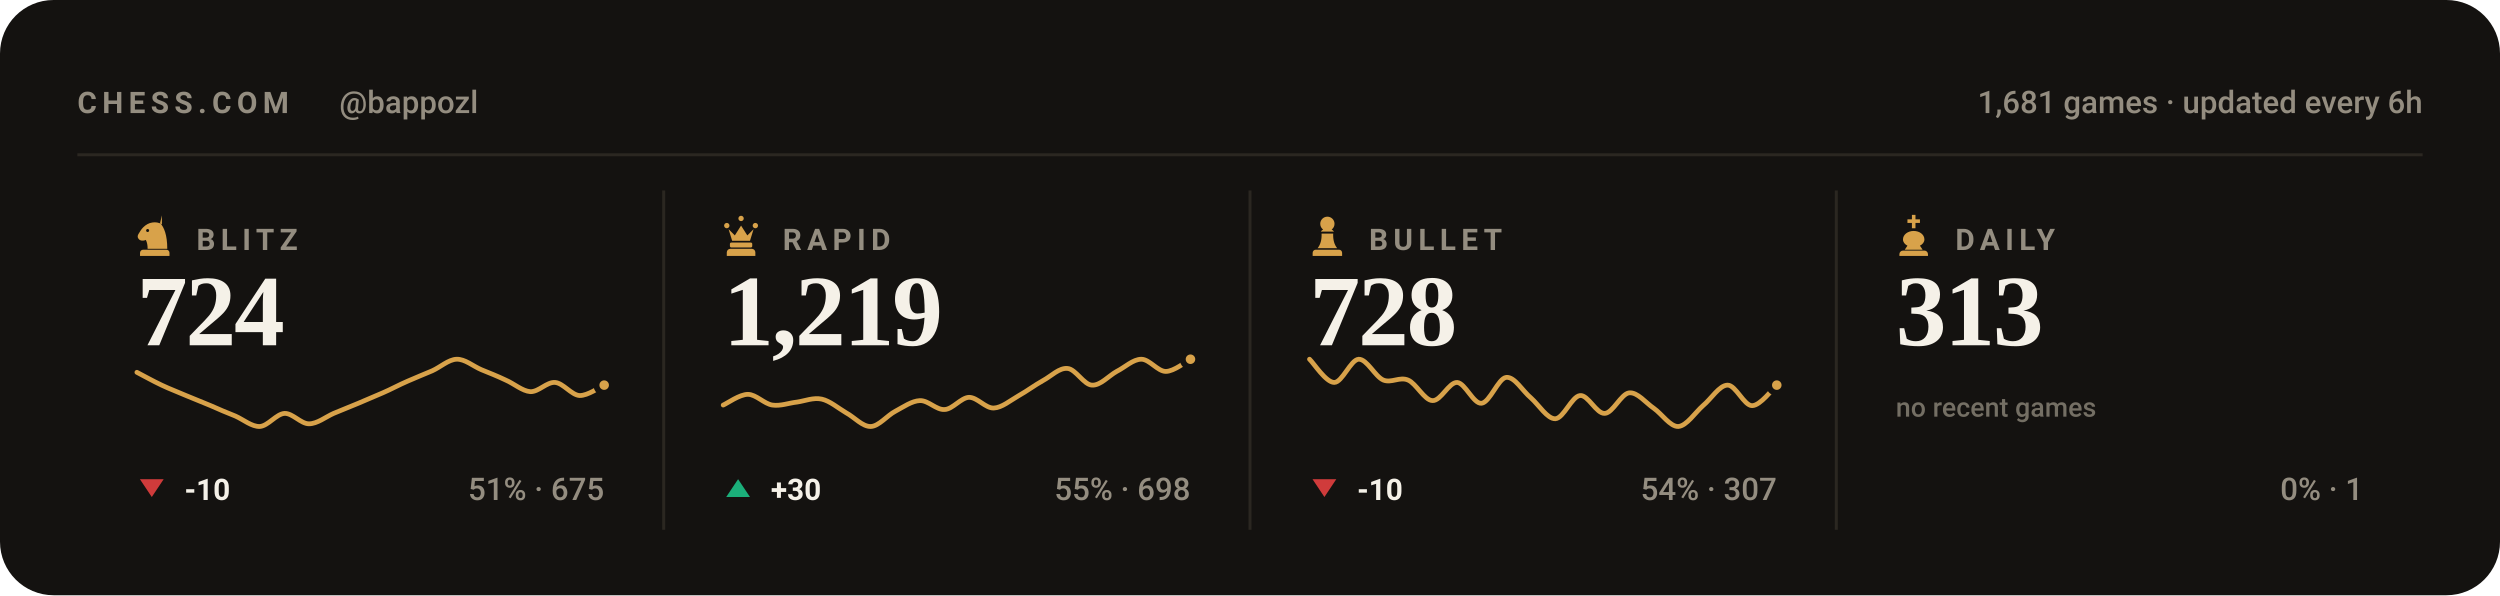
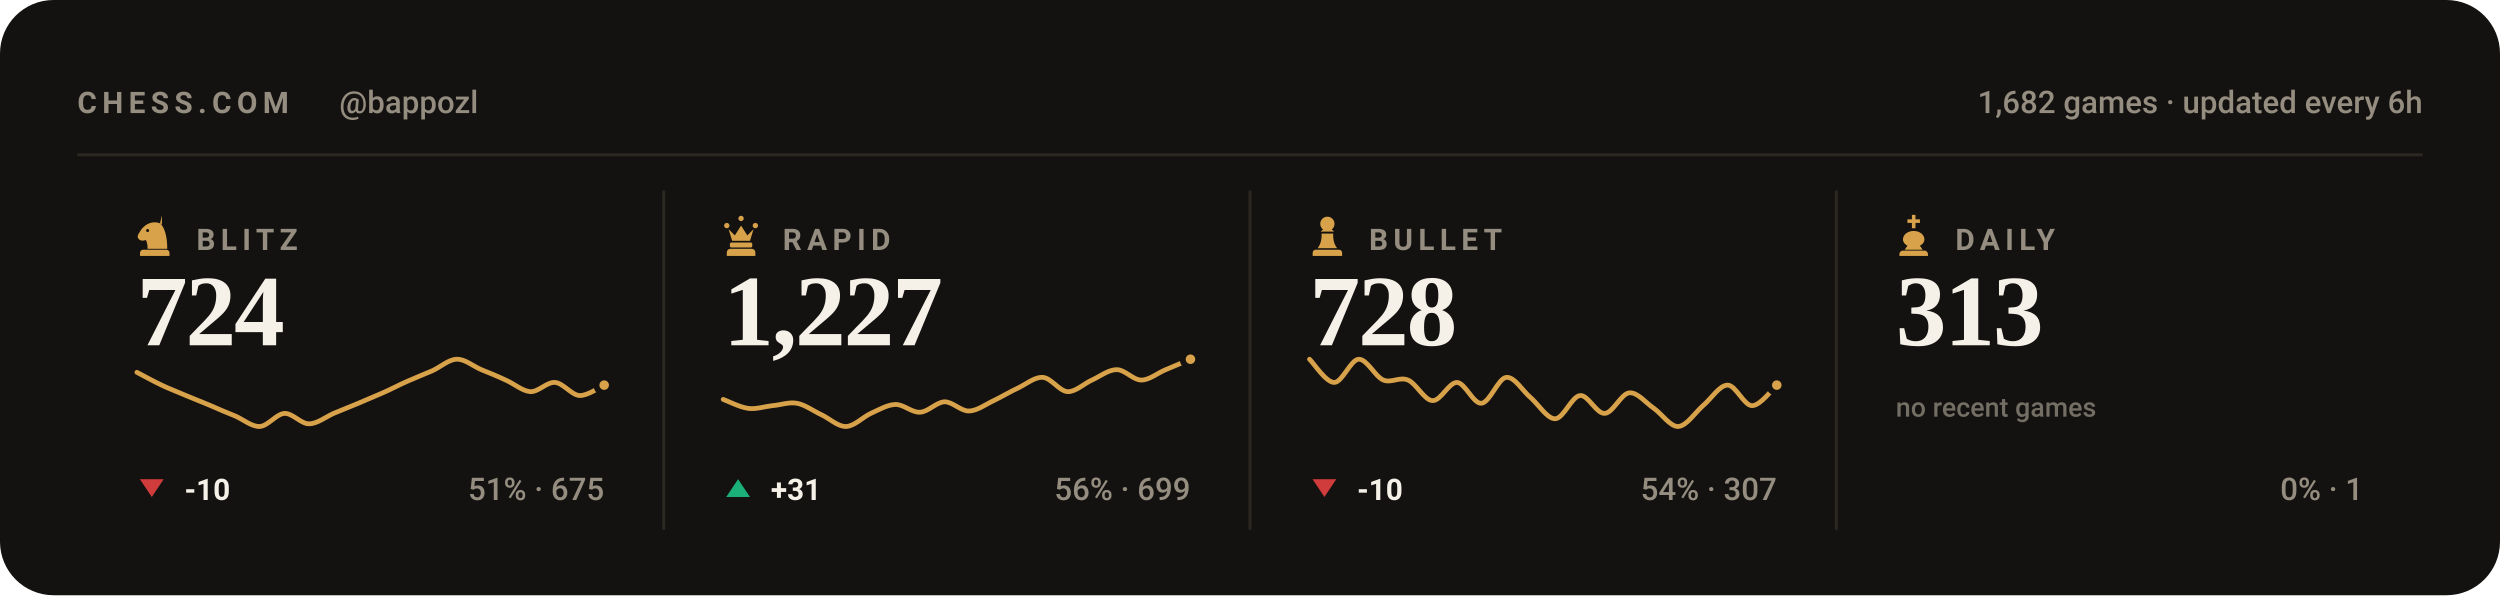
<svg xmlns="http://www.w3.org/2000/svg" viewBox="0 0 840 200" width="840" height="200" role="img" aria-label="Chess.com stats for bappozl across blitz, rapid, bullet and daily">
  <style>svg{font-family:-apple-system,BlinkMacSystemFont,'Segoe UI',Roboto,'Helvetica Neue',Arial,sans-serif}text{fill:#f5f1e8;white-space:pre}.bg{fill:#141210}.acc{fill:#d8a24a}.win{fill:#1baf7a}.draw{fill:#8b8f96}.loss{fill:#d03b3b}.lbl{font-size:10px;font-weight:600;letter-spacing:.18em;fill:#948d80}.cap{font-size:10.5px;font-weight:500;fill:#948d80}.num{font-family:Georgia,'Times New Roman',Times,serif;font-weight:700;letter-spacing:-.02em}.tick{font-size:9px;font-weight:500;fill:#948d80;opacity:.75}.dl{font-size:10px;font-weight:600}.rule{stroke:#2b2721;stroke-width:1;fill:none}.grid{stroke:#2b2721;stroke-width:1;fill:none;opacity:.7}.ln{fill:none;stroke:#d8a24a;stroke-width:2;stroke-linecap:round;stroke-linejoin:round}.ring{stroke:#141210;stroke-width:2}.hollow{fill:none;stroke-width:1.5}.sq{fill:#f5f1e8;opacity:.035}</style>
  <rect class="bg" width="840" height="200" rx="18" />
  <text class="lbl" x="26" y="38">CHESS.COM</text>
  <text class="cap" x="114" y="38">@bappozl</text>
-   <text class="cap" x="814" y="38" text-anchor="end">1,681 games · updated every 6h</text>
+   <text class="cap" x="814" y="38" text-anchor="end">1,682 games · updated every 6h</text>
  <line class="rule" x1="26" y1="52" x2="814" y2="52" />
  <g class="acc" transform="translate(44.5,71.6) scale(0.15)">
    <path fill-rule="evenodd" d="M66 5l-4 17c9 10 16 27 16 58H34c0-8-1-14-4-20-6 3-13 2-16-2-3-3-3-8 0-12 3-5 6-10 10-14 6-6 13-10 21-11 7-1 14 0 21 4zM37.4 39a3.4 3.4 0 1 0-6.8 0 3.4 3.4 0 1 0 6.8 0zM24 82h52c3.9 0 7 3.1 7 7v7H17v-7c0-3.9 3.1-7 7-7z" />
  </g>
  <text class="lbl" x="66" y="84">BLITZ</text>
  <text class="num" x="46" y="116" style="font-size:34px">724</text>
  <path class="ln" style="stroke-width:1.6" d="M46.0 125.1C47.4 125.8 51.5 128.1 54.3 129.4C57.0 130.7 59.8 131.7 62.5 132.9C65.3 134.0 68.0 135.2 70.8 136.3C73.5 137.5 76.3 138.7 79.1 139.8C81.8 141.0 84.6 143.4 87.3 143.3C90.1 143.1 92.8 139.1 95.6 138.9C98.3 138.8 101.1 142.4 103.8 142.4C106.6 142.4 109.4 140.1 112.1 138.9C114.9 137.8 117.6 136.6 120.4 135.5C123.1 134.3 125.9 133.2 128.6 132.0C131.4 130.8 134.1 129.3 136.9 128.1C139.6 126.9 142.4 125.8 145.2 124.6C147.9 123.4 150.7 120.8 153.4 120.7C156.2 120.6 158.9 123.0 161.7 124.2C164.4 125.3 167.2 126.4 169.9 127.7C172.7 128.9 175.5 131.4 178.2 131.6C181.0 131.7 183.7 128.3 186.5 128.5C189.2 128.7 192.0 132.7 194.7 132.9C197.5 133.0 201.6 130.0 203.0 129.4" />
  <circle class="acc ring" cx="203.0" cy="129.4" r="2.6" />
  <path fill="#d03b3b" d="M51 167L55 161H47Z" />
  <text class="dl" x="62" y="168" fill="#d03b3b">-10</text>
  <text class="cap" x="203" y="168" text-anchor="end">51% · 675</text>
  <line class="rule" x1="223.0" y1="64" x2="223.0" y2="178" />
  <g class="acc" transform="translate(241.5,71.6) scale(0.15)">
    <path d="M18 22a6 6 0 1 1 0 12 6 6 0 0 1 0-12zm64 0a6 6 0 1 1 0 12 6 6 0 0 1 0-12zM50 6a6 6 0 1 1 0 12 6 6 0 0 1 0-12zM22 36l8 26h40l8-26-14 14-14-22-14 22zM28 66h44c1.6 0 3 1.3 3 3v5c0 1.6-1.4 3-3 3H28c-1.6 0-3-1.4-3-3v-5c0-1.7 1.4-3 3-3zM26 80h48c4.4 0 8 3.6 8 8v8H18v-8c0-4.4 3.6-8 8-8z" />
  </g>
  <text class="lbl" x="263" y="84">RAPID</text>
-   <text class="num" x="243" y="116" style="font-size:34px">1,219</text>
-   <path class="ln" style="stroke-width:1.6" d="M243.0 136.1C244.4 135.5 248.5 132.5 251.3 132.5C254.0 132.5 256.8 135.7 259.5 136.1C262.3 136.5 265.0 135.4 267.8 135.1C270.5 134.7 273.3 133.5 276.1 134.1C278.8 134.7 281.6 137.1 284.3 138.7C287.1 140.2 289.8 143.4 292.6 143.3C295.3 143.2 298.1 139.6 300.8 138.2C303.6 136.7 306.4 134.7 309.1 134.6C311.9 134.5 314.6 137.8 317.4 137.6C320.1 137.5 322.9 133.6 325.6 133.5C328.4 133.5 331.1 137.2 333.9 137.1C336.6 137.0 339.4 134.6 342.2 133.0C344.9 131.5 347.7 129.4 350.4 127.9C353.2 126.4 355.9 123.5 358.7 123.8C361.4 124.0 364.2 129.3 366.9 129.4C369.7 129.6 372.5 126.3 375.2 124.8C378.0 123.4 380.7 120.7 383.5 120.7C386.2 120.7 389.0 124.8 391.7 124.8C394.5 124.8 398.6 121.4 400.0 120.7" />
+   <text class="num" x="243" y="116" style="font-size:34px">1,227</text>
+   <path class="ln" style="stroke-width:1.6" d="M243.0 134.2C244.4 134.7 248.5 136.8 251.3 137.2C254.0 137.6 256.8 136.6 259.5 136.3C262.3 136.1 265.0 135.0 267.8 135.5C270.5 136.0 273.3 138.1 276.1 139.4C278.8 140.7 281.6 143.4 284.3 143.3C287.1 143.2 289.8 140.2 292.6 138.9C295.3 137.7 298.1 136.0 300.8 135.9C303.6 135.8 306.4 138.7 309.1 138.5C311.9 138.4 314.6 135.1 317.4 135.0C320.1 135.0 322.9 138.2 325.6 138.1C328.4 138.0 331.1 135.9 333.9 134.6C336.6 133.3 339.4 131.6 342.2 130.3C344.9 129.0 347.7 126.6 350.4 126.8C353.2 127.0 355.9 131.4 358.7 131.6C361.4 131.7 364.2 128.9 366.9 127.7C369.7 126.4 372.5 124.2 375.2 124.2C378.0 124.2 380.7 127.7 383.5 127.7C386.2 127.7 389.0 125.3 391.7 124.2C394.5 123.0 398.6 121.3 400.0 120.7" />
  <circle class="acc ring" cx="400.0" cy="120.7" r="2.6" />
  <path fill="#1baf7a" d="M248 161L252 167H244Z" />
-   <text class="dl" x="259" y="168" fill="#1baf7a">+30</text>
-   <text class="cap" x="400" y="168" text-anchor="end">55% · 698</text>
+   <text class="dl" x="259" y="168" fill="#1baf7a">+31</text>
+   <text class="cap" x="400" y="168" text-anchor="end">56% · 699</text>
  <line class="rule" x1="420.0" y1="64" x2="420.0" y2="178" />
  <g class="acc" transform="translate(438.5,71.6) scale(0.15)">
    <path d="M50 8c-8.8 0-16 7.2-16 16 0 5.2 2.5 9.9 6.4 12.8-2.1 1.2-3.9 2.8-5.3 4.7h29.8c-1.4-1.9-3.2-3.5-5.3-4.7C63.5 33.9 66 29.2 66 24c0-8.8-7.2-16-16-16zM37 46c.6 13.6-2.4 24.5-9 32.7h44c-6.6-8.2-9.6-19.1-9-32.7H37zM24 82h52c3.9 0 7 3.1 7 7v7H17v-7c0-3.9 3.1-7 7-7z" />
  </g>
  <text class="lbl" x="460" y="84">BULLET</text>
  <text class="num" x="440" y="116" style="font-size:34px">728</text>
  <path class="ln" style="stroke-width:1.6" d="M440.0 120.7C441.4 122.0 445.5 128.5 448.3 128.5C451.0 128.5 453.8 120.9 456.5 120.7C459.3 120.6 462.0 126.5 464.8 127.7C467.5 128.8 470.3 126.5 473.1 127.7C475.8 128.8 478.6 134.5 481.3 134.6C484.1 134.8 486.8 128.4 489.6 128.5C492.3 128.7 495.1 135.8 497.8 135.5C500.6 135.2 503.4 127.1 506.1 126.8C508.9 126.5 511.6 131.4 514.4 133.7C517.1 136.1 519.9 140.8 522.6 140.7C525.4 140.5 528.1 133.2 530.9 132.9C533.6 132.6 536.4 139.1 539.2 138.9C541.9 138.8 544.7 132.3 547.4 132.0C550.2 131.7 552.9 135.3 555.7 137.2C558.4 139.1 561.2 143.4 563.9 143.3C566.7 143.1 569.5 138.7 572.2 136.3C575.0 134.0 577.7 129.4 580.5 129.4C583.2 129.4 586.0 136.3 588.7 136.3C591.5 136.3 595.6 130.6 597.0 129.4" />
  <circle class="acc ring" cx="597.0" cy="129.4" r="2.6" />
  <path fill="#d03b3b" d="M445 167L449 161H441Z" />
  <text class="dl" x="456" y="168" fill="#d03b3b">-10</text>
  <text class="cap" x="597" y="168" text-anchor="end">54% · 307</text>
  <line class="rule" x1="617.0" y1="64" x2="617.0" y2="178" />
  <g class="acc" transform="translate(635.5,71.6) scale(0.15)">
    <path d="M46 4h8v10h10v8H54v12h-8V22H36v-8h10V4zM50 40c-13 0-24 8-24 19 0 6 4 11 10 14l-6 9h40l-6-9c6-3 10-8 10-14 0-11-11-19-24-19zM26 84h48c4.4 0 8 3.6 8 8v4H18v-4c0-4.4 3.6-8 8-8z" />
  </g>
  <text class="lbl" x="657" y="84">DAILY</text>
  <text class="num" x="637" y="116" style="font-size:34px">313</text>
  <text class="tick" x="637" y="140">no recent games</text>
  <text class="cap" x="794" y="168" text-anchor="end">0% · 1</text>
</svg>
